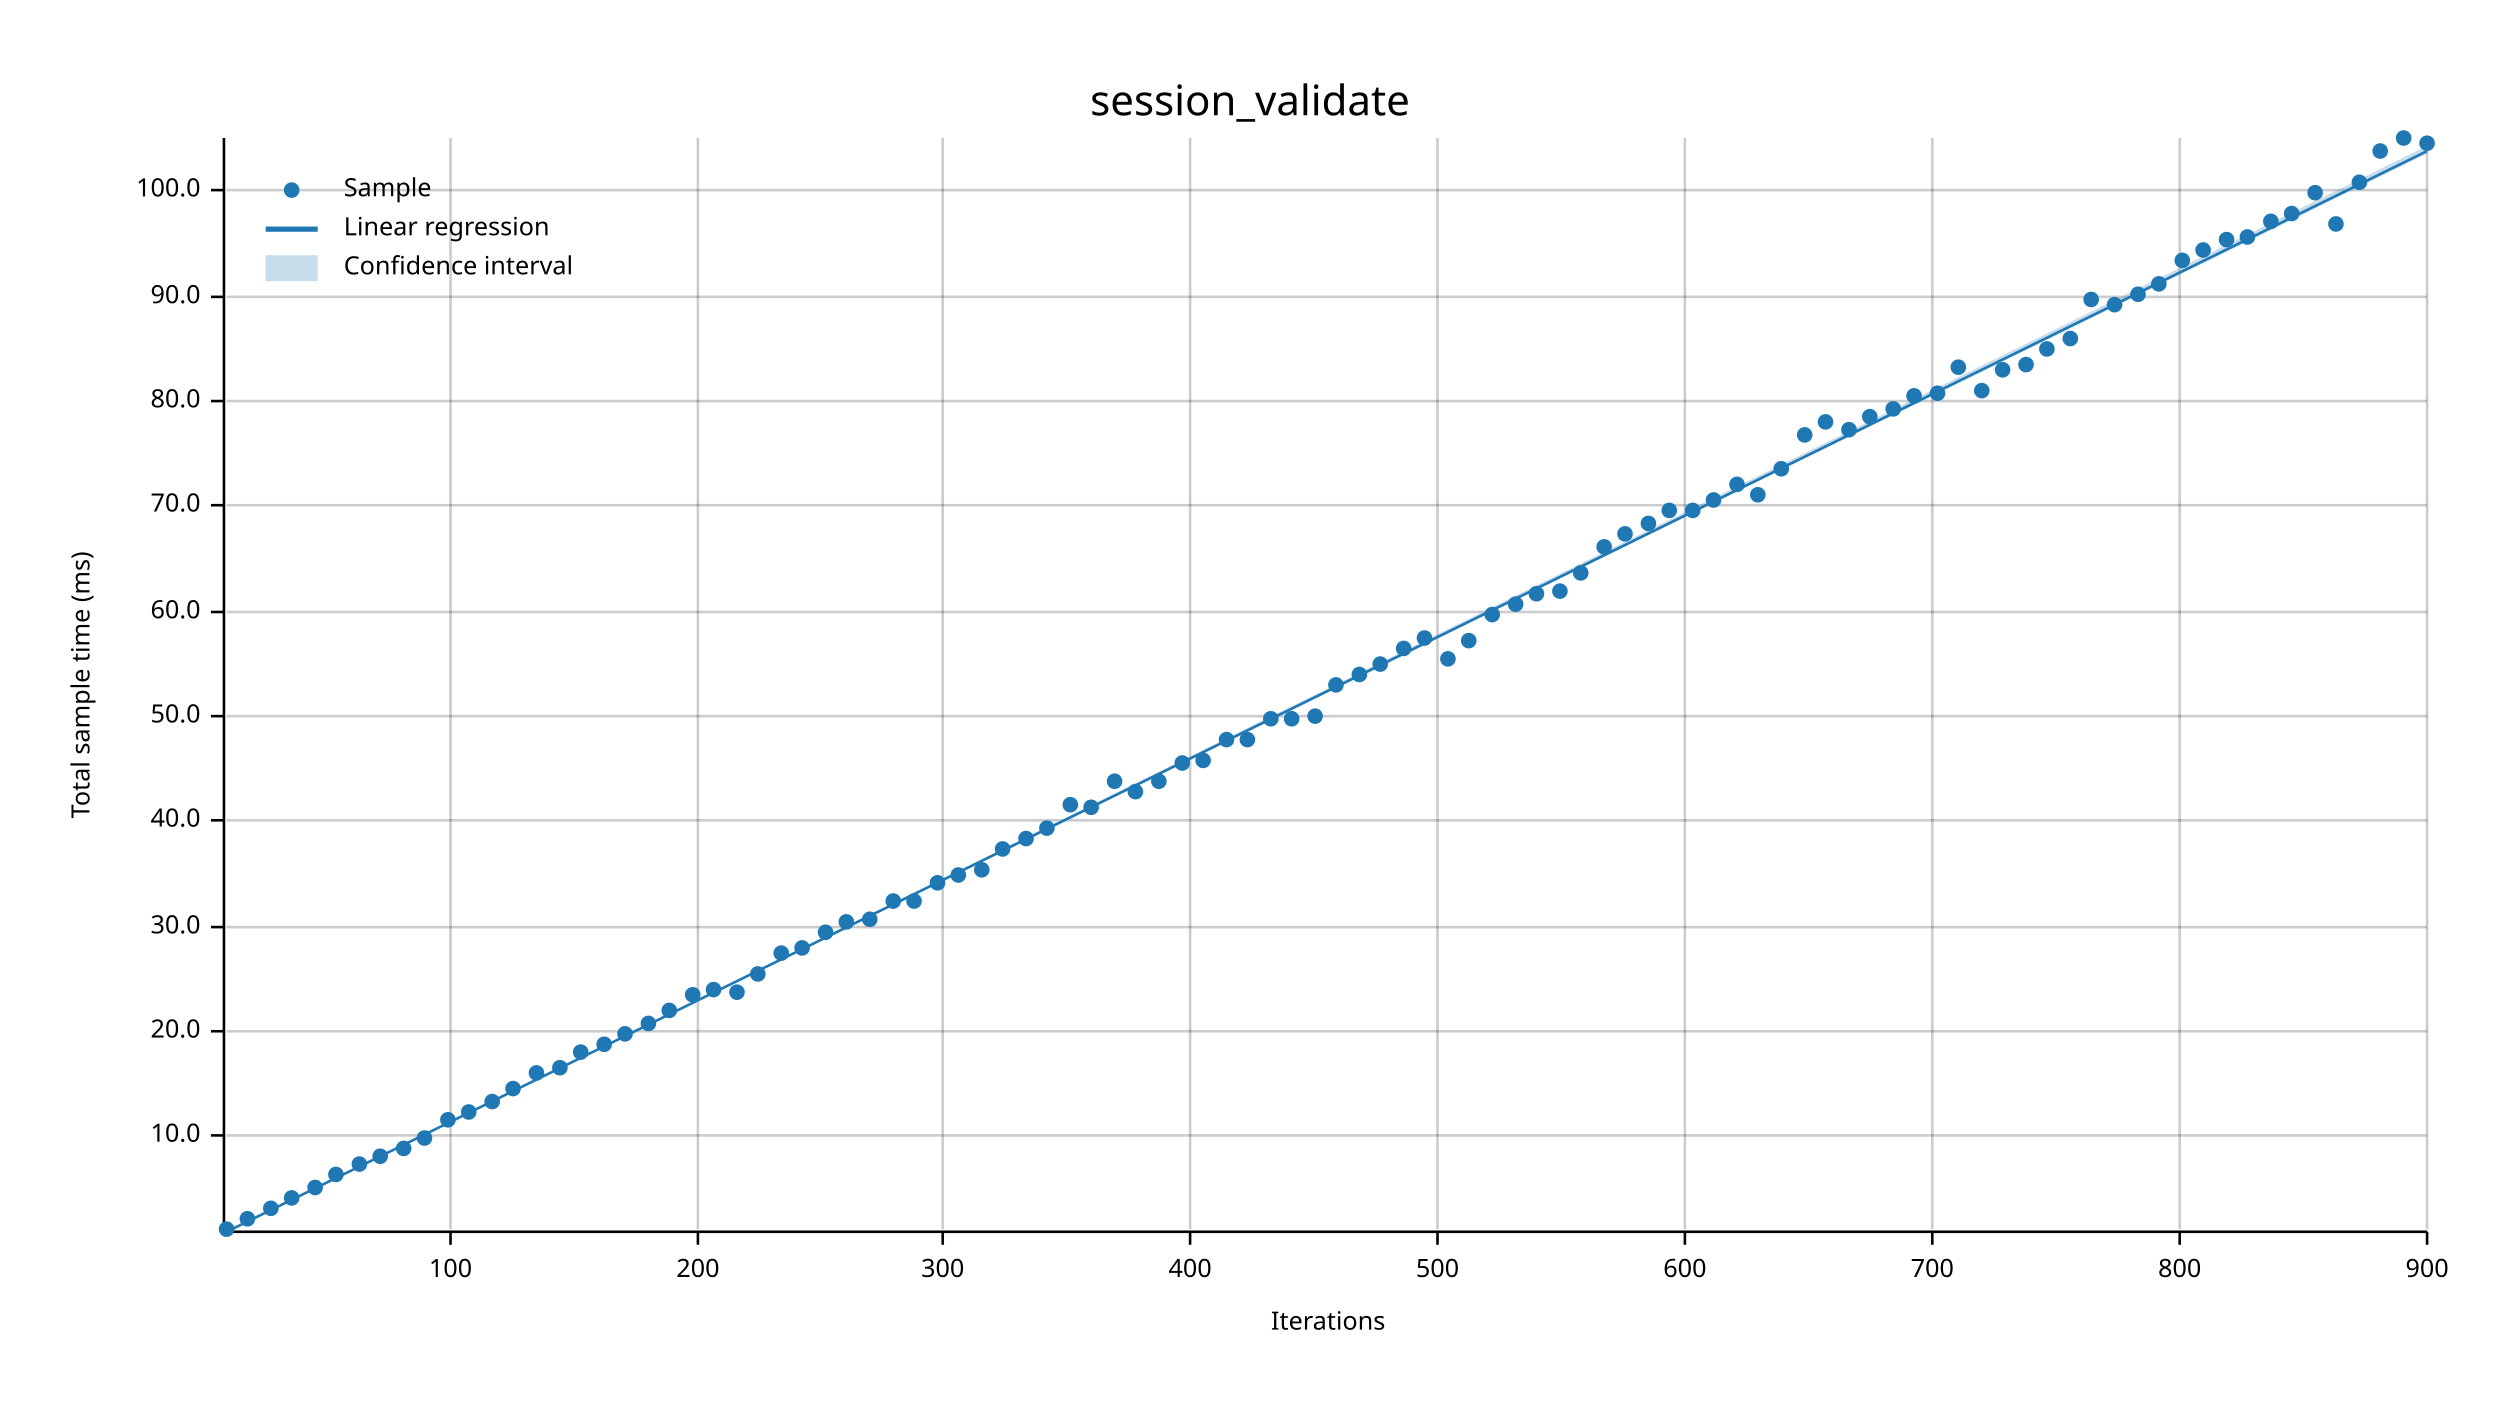
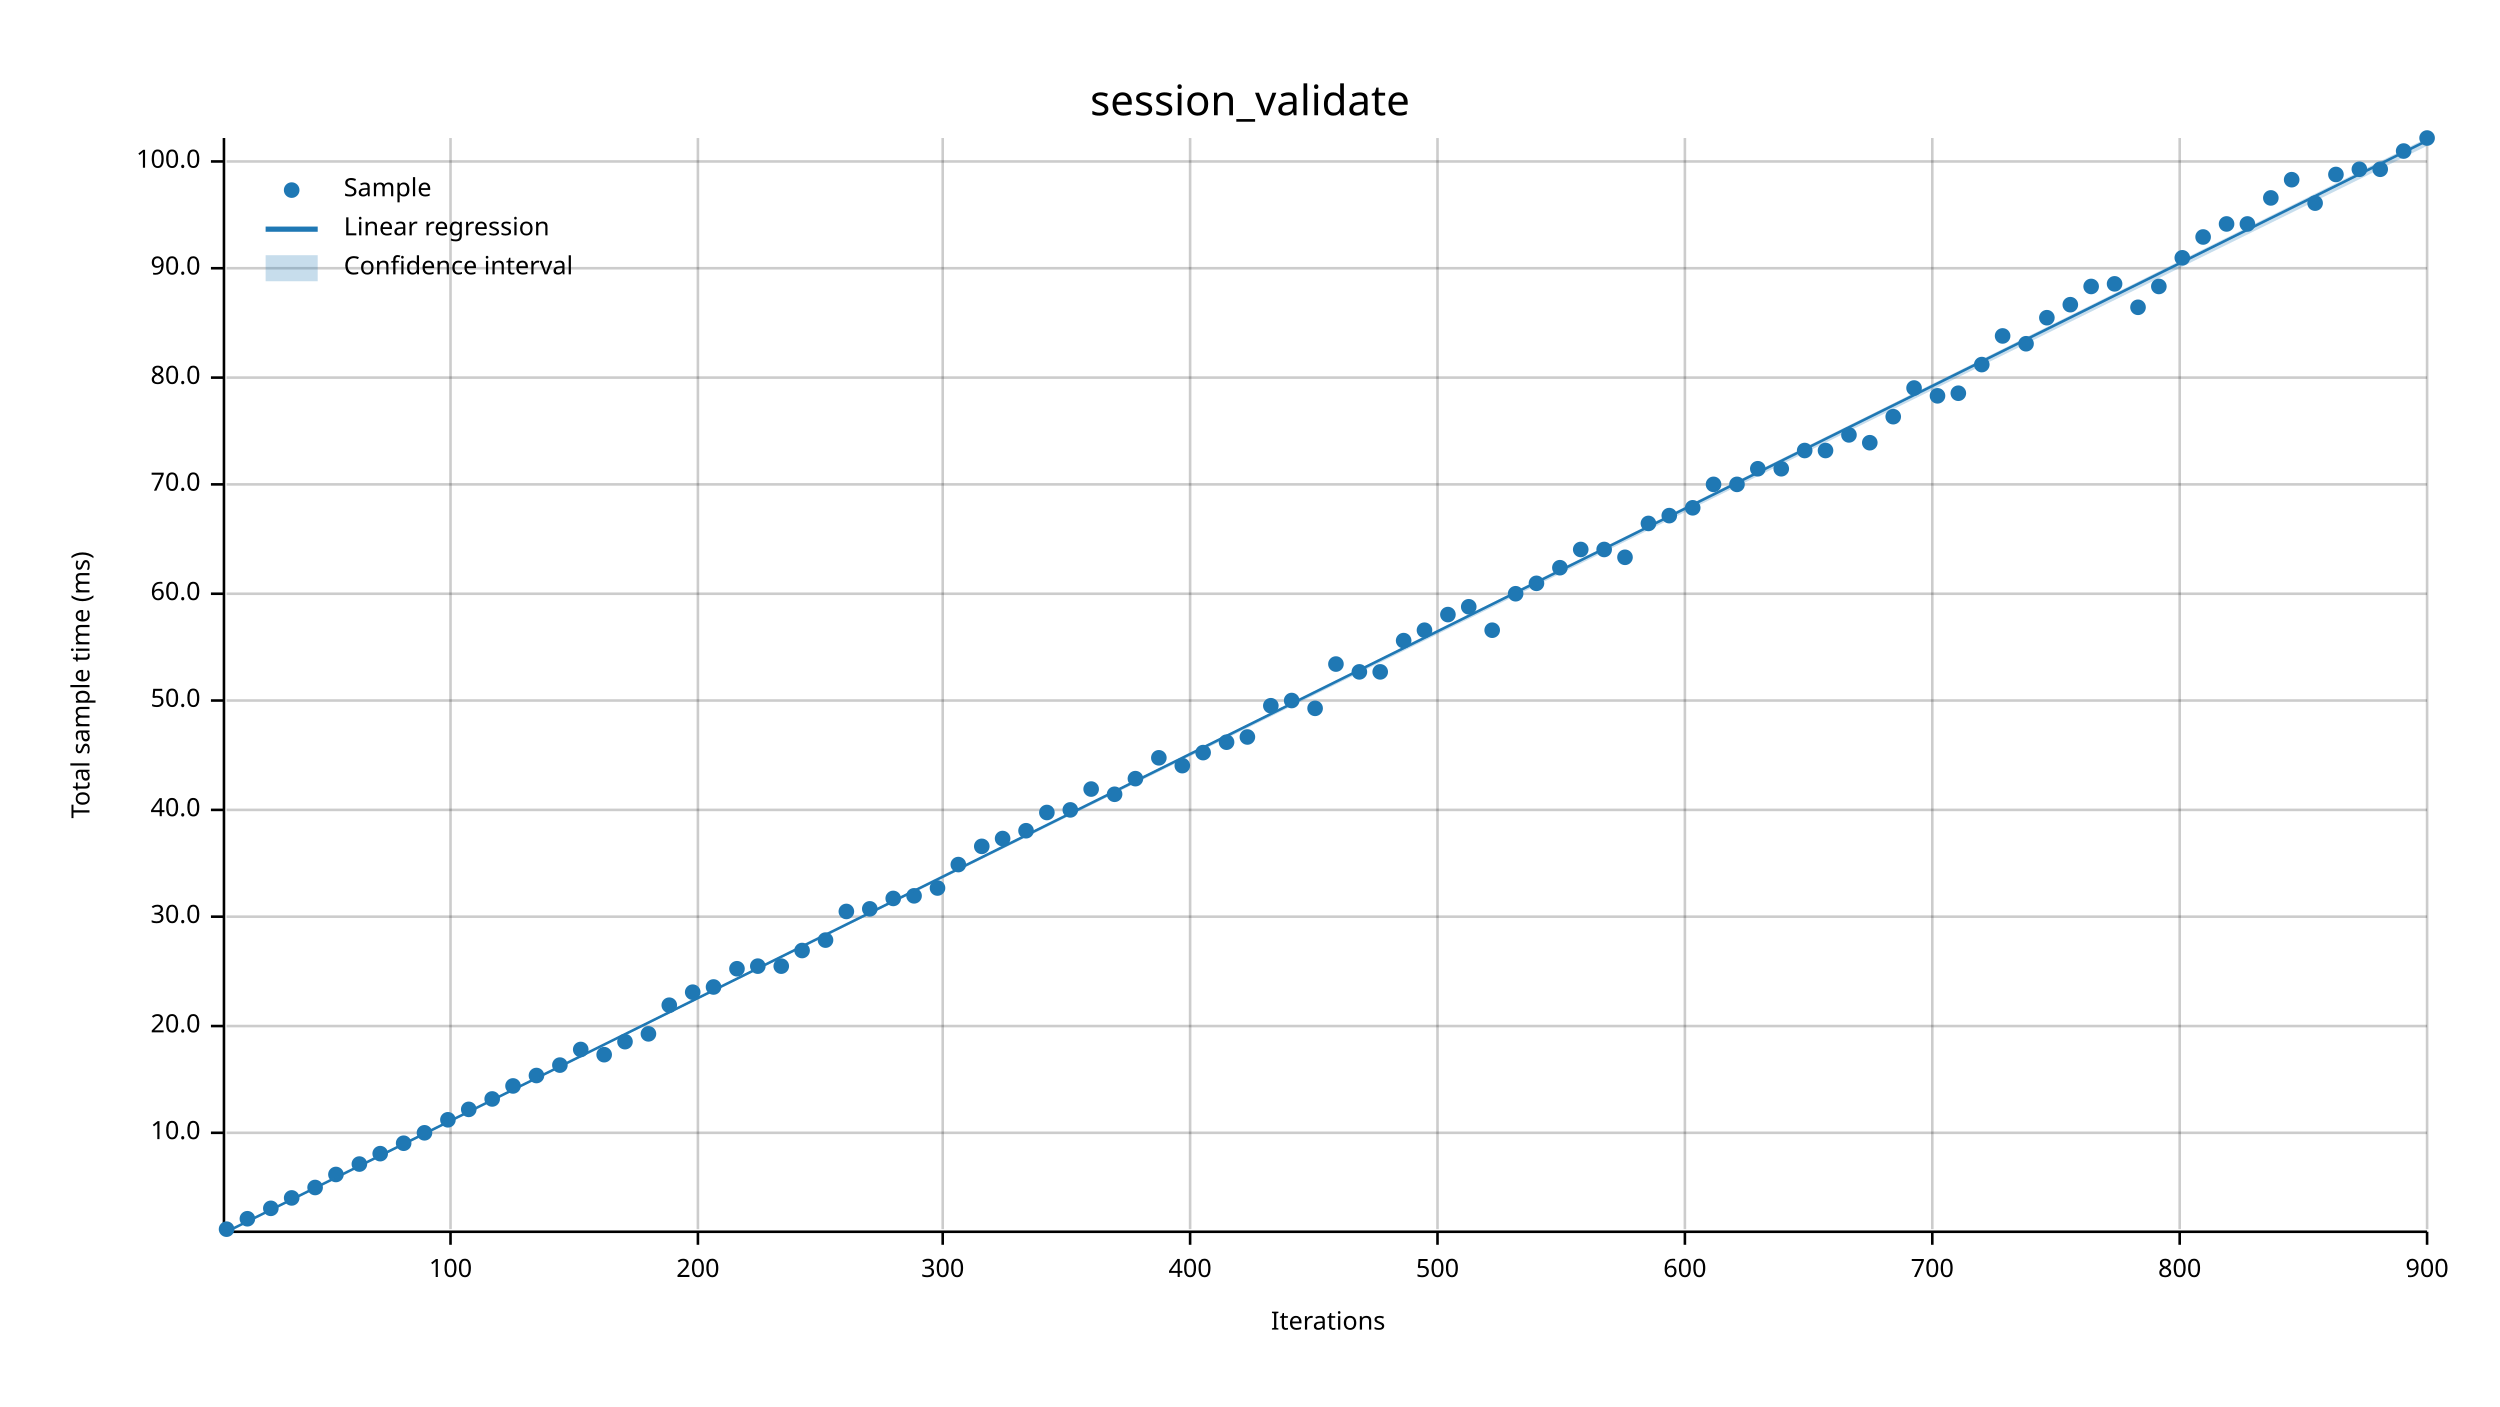
<svg xmlns="http://www.w3.org/2000/svg" width="960" height="540" viewBox="0 0 960 540">
  <text x="480" y="32" dy="0.76em" text-anchor="middle" font-family="sans-serif" font-size="16.129" opacity="1" fill="#000000">
session_validate
</text>
  <text x="27" y="263" dy="0.76em" text-anchor="middle" font-family="sans-serif" font-size="9.677" opacity="1" fill="#000000" transform="rotate(270, 27, 263)">
Total sample time (ms)
</text>
  <text x="510" y="513" dy="-0.5ex" text-anchor="middle" font-family="sans-serif" font-size="9.677" opacity="1" fill="#000000">
Iterations
</text>
  <line opacity="0.2" stroke="#000000" stroke-width="1" x1="173" y1="472" x2="173" y2="53" />
  <line opacity="0.2" stroke="#000000" stroke-width="1" x1="268" y1="472" x2="268" y2="53" />
  <line opacity="0.2" stroke="#000000" stroke-width="1" x1="362" y1="472" x2="362" y2="53" />
  <line opacity="0.2" stroke="#000000" stroke-width="1" x1="457" y1="472" x2="457" y2="53" />
  <line opacity="0.2" stroke="#000000" stroke-width="1" x1="552" y1="472" x2="552" y2="53" />
  <line opacity="0.2" stroke="#000000" stroke-width="1" x1="647" y1="472" x2="647" y2="53" />
  <line opacity="0.2" stroke="#000000" stroke-width="1" x1="742" y1="472" x2="742" y2="53" />
  <line opacity="0.2" stroke="#000000" stroke-width="1" x1="837" y1="472" x2="837" y2="53" />
  <line opacity="0.2" stroke="#000000" stroke-width="1" x1="932" y1="472" x2="932" y2="53" />
-   <line opacity="0.2" stroke="#000000" stroke-width="1" x1="87" y1="436" x2="932" y2="436" />
-   <line opacity="0.2" stroke="#000000" stroke-width="1" x1="87" y1="396" x2="932" y2="396" />
-   <line opacity="0.2" stroke="#000000" stroke-width="1" x1="87" y1="356" x2="932" y2="356" />
-   <line opacity="0.2" stroke="#000000" stroke-width="1" x1="87" y1="315" x2="932" y2="315" />
-   <line opacity="0.2" stroke="#000000" stroke-width="1" x1="87" y1="275" x2="932" y2="275" />
-   <line opacity="0.2" stroke="#000000" stroke-width="1" x1="87" y1="235" x2="932" y2="235" />
-   <line opacity="0.2" stroke="#000000" stroke-width="1" x1="87" y1="194" x2="932" y2="194" />
-   <line opacity="0.2" stroke="#000000" stroke-width="1" x1="87" y1="154" x2="932" y2="154" />
-   <line opacity="0.2" stroke="#000000" stroke-width="1" x1="87" y1="114" x2="932" y2="114" />
-   <line opacity="0.2" stroke="#000000" stroke-width="1" x1="87" y1="73" x2="932" y2="73" />
+   <line opacity="0.2" stroke="#000000" stroke-width="1" x1="87" y1="435" x2="932" y2="435" />
+   <line opacity="0.2" stroke="#000000" stroke-width="1" x1="87" y1="394" x2="932" y2="394" />
+   <line opacity="0.2" stroke="#000000" stroke-width="1" x1="87" y1="352" x2="932" y2="352" />
+   <line opacity="0.2" stroke="#000000" stroke-width="1" x1="87" y1="311" x2="932" y2="311" />
+   <line opacity="0.2" stroke="#000000" stroke-width="1" x1="87" y1="269" x2="932" y2="269" />
+   <line opacity="0.2" stroke="#000000" stroke-width="1" x1="87" y1="228" x2="932" y2="228" />
+   <line opacity="0.2" stroke="#000000" stroke-width="1" x1="87" y1="186" x2="932" y2="186" />
+   <line opacity="0.2" stroke="#000000" stroke-width="1" x1="87" y1="145" x2="932" y2="145" />
+   <line opacity="0.2" stroke="#000000" stroke-width="1" x1="87" y1="103" x2="932" y2="103" />
+   <line opacity="0.2" stroke="#000000" stroke-width="1" x1="87" y1="62" x2="932" y2="62" />
  <polyline fill="none" opacity="1" stroke="#000000" stroke-width="1" points="86,53 86,472 " />
-   <text x="77" y="436" dy="0.5ex" text-anchor="end" font-family="sans-serif" font-size="9.677" opacity="1" fill="#000000">
+   <text x="77" y="435" dy="0.5ex" text-anchor="end" font-family="sans-serif" font-size="9.677" opacity="1" fill="#000000">
10.0
</text>
-   <polyline fill="none" opacity="1" stroke="#000000" stroke-width="1" points="81,436 86,436 " />
-   <text x="77" y="396" dy="0.5ex" text-anchor="end" font-family="sans-serif" font-size="9.677" opacity="1" fill="#000000">
+   <polyline fill="none" opacity="1" stroke="#000000" stroke-width="1" points="81,435 86,435 " />
+   <text x="77" y="394" dy="0.5ex" text-anchor="end" font-family="sans-serif" font-size="9.677" opacity="1" fill="#000000">
20.0
</text>
-   <polyline fill="none" opacity="1" stroke="#000000" stroke-width="1" points="81,396 86,396 " />
-   <text x="77" y="356" dy="0.5ex" text-anchor="end" font-family="sans-serif" font-size="9.677" opacity="1" fill="#000000">
+   <polyline fill="none" opacity="1" stroke="#000000" stroke-width="1" points="81,394 86,394 " />
+   <text x="77" y="352" dy="0.5ex" text-anchor="end" font-family="sans-serif" font-size="9.677" opacity="1" fill="#000000">
30.0
</text>
-   <polyline fill="none" opacity="1" stroke="#000000" stroke-width="1" points="81,356 86,356 " />
-   <text x="77" y="315" dy="0.5ex" text-anchor="end" font-family="sans-serif" font-size="9.677" opacity="1" fill="#000000">
+   <polyline fill="none" opacity="1" stroke="#000000" stroke-width="1" points="81,352 86,352 " />
+   <text x="77" y="311" dy="0.5ex" text-anchor="end" font-family="sans-serif" font-size="9.677" opacity="1" fill="#000000">
40.0
</text>
-   <polyline fill="none" opacity="1" stroke="#000000" stroke-width="1" points="81,315 86,315 " />
-   <text x="77" y="275" dy="0.5ex" text-anchor="end" font-family="sans-serif" font-size="9.677" opacity="1" fill="#000000">
+   <polyline fill="none" opacity="1" stroke="#000000" stroke-width="1" points="81,311 86,311 " />
+   <text x="77" y="269" dy="0.5ex" text-anchor="end" font-family="sans-serif" font-size="9.677" opacity="1" fill="#000000">
50.0
</text>
-   <polyline fill="none" opacity="1" stroke="#000000" stroke-width="1" points="81,275 86,275 " />
-   <text x="77" y="235" dy="0.5ex" text-anchor="end" font-family="sans-serif" font-size="9.677" opacity="1" fill="#000000">
+   <polyline fill="none" opacity="1" stroke="#000000" stroke-width="1" points="81,269 86,269 " />
+   <text x="77" y="228" dy="0.5ex" text-anchor="end" font-family="sans-serif" font-size="9.677" opacity="1" fill="#000000">
60.0
</text>
-   <polyline fill="none" opacity="1" stroke="#000000" stroke-width="1" points="81,235 86,235 " />
-   <text x="77" y="194" dy="0.5ex" text-anchor="end" font-family="sans-serif" font-size="9.677" opacity="1" fill="#000000">
+   <polyline fill="none" opacity="1" stroke="#000000" stroke-width="1" points="81,228 86,228 " />
+   <text x="77" y="186" dy="0.5ex" text-anchor="end" font-family="sans-serif" font-size="9.677" opacity="1" fill="#000000">
70.0
</text>
-   <polyline fill="none" opacity="1" stroke="#000000" stroke-width="1" points="81,194 86,194 " />
-   <text x="77" y="154" dy="0.5ex" text-anchor="end" font-family="sans-serif" font-size="9.677" opacity="1" fill="#000000">
+   <polyline fill="none" opacity="1" stroke="#000000" stroke-width="1" points="81,186 86,186 " />
+   <text x="77" y="145" dy="0.5ex" text-anchor="end" font-family="sans-serif" font-size="9.677" opacity="1" fill="#000000">
80.0
</text>
-   <polyline fill="none" opacity="1" stroke="#000000" stroke-width="1" points="81,154 86,154 " />
-   <text x="77" y="114" dy="0.5ex" text-anchor="end" font-family="sans-serif" font-size="9.677" opacity="1" fill="#000000">
+   <polyline fill="none" opacity="1" stroke="#000000" stroke-width="1" points="81,145 86,145 " />
+   <text x="77" y="103" dy="0.5ex" text-anchor="end" font-family="sans-serif" font-size="9.677" opacity="1" fill="#000000">
90.0
</text>
-   <polyline fill="none" opacity="1" stroke="#000000" stroke-width="1" points="81,114 86,114 " />
-   <text x="77" y="73" dy="0.5ex" text-anchor="end" font-family="sans-serif" font-size="9.677" opacity="1" fill="#000000">
+   <polyline fill="none" opacity="1" stroke="#000000" stroke-width="1" points="81,103 86,103 " />
+   <text x="77" y="62" dy="0.5ex" text-anchor="end" font-family="sans-serif" font-size="9.677" opacity="1" fill="#000000">
100.0
</text>
-   <polyline fill="none" opacity="1" stroke="#000000" stroke-width="1" points="81,73 86,73 " />
+   <polyline fill="none" opacity="1" stroke="#000000" stroke-width="1" points="81,62 86,62 " />
  <polyline fill="none" opacity="1" stroke="#000000" stroke-width="1" points="87,473 932,473 " />
  <text x="173" y="483" dy="0.76em" text-anchor="middle" font-family="sans-serif" font-size="9.677" opacity="1" fill="#000000">
100
</text>
  <polyline fill="none" opacity="1" stroke="#000000" stroke-width="1" points="173,473 173,478 " />
  <text x="268" y="483" dy="0.76em" text-anchor="middle" font-family="sans-serif" font-size="9.677" opacity="1" fill="#000000">
200
</text>
  <polyline fill="none" opacity="1" stroke="#000000" stroke-width="1" points="268,473 268,478 " />
  <text x="362" y="483" dy="0.76em" text-anchor="middle" font-family="sans-serif" font-size="9.677" opacity="1" fill="#000000">
300
</text>
  <polyline fill="none" opacity="1" stroke="#000000" stroke-width="1" points="362,473 362,478 " />
  <text x="457" y="483" dy="0.76em" text-anchor="middle" font-family="sans-serif" font-size="9.677" opacity="1" fill="#000000">
400
</text>
  <polyline fill="none" opacity="1" stroke="#000000" stroke-width="1" points="457,473 457,478 " />
  <text x="552" y="483" dy="0.76em" text-anchor="middle" font-family="sans-serif" font-size="9.677" opacity="1" fill="#000000">
500
</text>
  <polyline fill="none" opacity="1" stroke="#000000" stroke-width="1" points="552,473 552,478 " />
  <text x="647" y="483" dy="0.76em" text-anchor="middle" font-family="sans-serif" font-size="9.677" opacity="1" fill="#000000">
600
</text>
  <polyline fill="none" opacity="1" stroke="#000000" stroke-width="1" points="647,473 647,478 " />
  <text x="742" y="483" dy="0.76em" text-anchor="middle" font-family="sans-serif" font-size="9.677" opacity="1" fill="#000000">
700
</text>
  <polyline fill="none" opacity="1" stroke="#000000" stroke-width="1" points="742,473 742,478 " />
  <text x="837" y="483" dy="0.76em" text-anchor="middle" font-family="sans-serif" font-size="9.677" opacity="1" fill="#000000">
800
</text>
  <polyline fill="none" opacity="1" stroke="#000000" stroke-width="1" points="837,473 837,478 " />
  <text x="932" y="483" dy="0.76em" text-anchor="middle" font-family="sans-serif" font-size="9.677" opacity="1" fill="#000000">
900
</text>
  <polyline fill="none" opacity="1" stroke="#000000" stroke-width="1" points="932,473 932,478 " />
  <circle cx="87" cy="472" r="3" opacity="1" fill="#1F78B4" stroke="none" stroke-width="1" />
  <circle cx="95" cy="468" r="3" opacity="1" fill="#1F78B4" stroke="none" stroke-width="1" />
  <circle cx="104" cy="464" r="3" opacity="1" fill="#1F78B4" stroke="none" stroke-width="1" />
  <circle cx="112" cy="460" r="3" opacity="1" fill="#1F78B4" stroke="none" stroke-width="1" />
  <circle cx="121" cy="456" r="3" opacity="1" fill="#1F78B4" stroke="none" stroke-width="1" />
  <circle cx="129" cy="451" r="3" opacity="1" fill="#1F78B4" stroke="none" stroke-width="1" />
  <circle cx="138" cy="447" r="3" opacity="1" fill="#1F78B4" stroke="none" stroke-width="1" />
-   <circle cx="146" cy="444" r="3" opacity="1" fill="#1F78B4" stroke="none" stroke-width="1" />
-   <circle cx="155" cy="441" r="3" opacity="1" fill="#1F78B4" stroke="none" stroke-width="1" />
-   <circle cx="163" cy="437" r="3" opacity="1" fill="#1F78B4" stroke="none" stroke-width="1" />
+   <circle cx="146" cy="443" r="3" opacity="1" fill="#1F78B4" stroke="none" stroke-width="1" />
+   <circle cx="155" cy="439" r="3" opacity="1" fill="#1F78B4" stroke="none" stroke-width="1" />
+   <circle cx="163" cy="435" r="3" opacity="1" fill="#1F78B4" stroke="none" stroke-width="1" />
  <circle cx="172" cy="430" r="3" opacity="1" fill="#1F78B4" stroke="none" stroke-width="1" />
-   <circle cx="180" cy="427" r="3" opacity="1" fill="#1F78B4" stroke="none" stroke-width="1" />
-   <circle cx="189" cy="423" r="3" opacity="1" fill="#1F78B4" stroke="none" stroke-width="1" />
-   <circle cx="197" cy="418" r="3" opacity="1" fill="#1F78B4" stroke="none" stroke-width="1" />
-   <circle cx="206" cy="412" r="3" opacity="1" fill="#1F78B4" stroke="none" stroke-width="1" />
-   <circle cx="215" cy="410" r="3" opacity="1" fill="#1F78B4" stroke="none" stroke-width="1" />
-   <circle cx="223" cy="404" r="3" opacity="1" fill="#1F78B4" stroke="none" stroke-width="1" />
-   <circle cx="232" cy="401" r="3" opacity="1" fill="#1F78B4" stroke="none" stroke-width="1" />
-   <circle cx="240" cy="397" r="3" opacity="1" fill="#1F78B4" stroke="none" stroke-width="1" />
-   <circle cx="249" cy="393" r="3" opacity="1" fill="#1F78B4" stroke="none" stroke-width="1" />
-   <circle cx="257" cy="388" r="3" opacity="1" fill="#1F78B4" stroke="none" stroke-width="1" />
-   <circle cx="266" cy="382" r="3" opacity="1" fill="#1F78B4" stroke="none" stroke-width="1" />
-   <circle cx="274" cy="380" r="3" opacity="1" fill="#1F78B4" stroke="none" stroke-width="1" />
-   <circle cx="283" cy="381" r="3" opacity="1" fill="#1F78B4" stroke="none" stroke-width="1" />
-   <circle cx="291" cy="374" r="3" opacity="1" fill="#1F78B4" stroke="none" stroke-width="1" />
-   <circle cx="300" cy="366" r="3" opacity="1" fill="#1F78B4" stroke="none" stroke-width="1" />
-   <circle cx="308" cy="364" r="3" opacity="1" fill="#1F78B4" stroke="none" stroke-width="1" />
-   <circle cx="317" cy="358" r="3" opacity="1" fill="#1F78B4" stroke="none" stroke-width="1" />
-   <circle cx="325" cy="354" r="3" opacity="1" fill="#1F78B4" stroke="none" stroke-width="1" />
-   <circle cx="334" cy="353" r="3" opacity="1" fill="#1F78B4" stroke="none" stroke-width="1" />
-   <circle cx="343" cy="346" r="3" opacity="1" fill="#1F78B4" stroke="none" stroke-width="1" />
-   <circle cx="351" cy="346" r="3" opacity="1" fill="#1F78B4" stroke="none" stroke-width="1" />
-   <circle cx="360" cy="339" r="3" opacity="1" fill="#1F78B4" stroke="none" stroke-width="1" />
-   <circle cx="368" cy="336" r="3" opacity="1" fill="#1F78B4" stroke="none" stroke-width="1" />
-   <circle cx="377" cy="334" r="3" opacity="1" fill="#1F78B4" stroke="none" stroke-width="1" />
-   <circle cx="385" cy="326" r="3" opacity="1" fill="#1F78B4" stroke="none" stroke-width="1" />
-   <circle cx="394" cy="322" r="3" opacity="1" fill="#1F78B4" stroke="none" stroke-width="1" />
-   <circle cx="402" cy="318" r="3" opacity="1" fill="#1F78B4" stroke="none" stroke-width="1" />
-   <circle cx="411" cy="309" r="3" opacity="1" fill="#1F78B4" stroke="none" stroke-width="1" />
-   <circle cx="419" cy="310" r="3" opacity="1" fill="#1F78B4" stroke="none" stroke-width="1" />
-   <circle cx="428" cy="300" r="3" opacity="1" fill="#1F78B4" stroke="none" stroke-width="1" />
-   <circle cx="436" cy="304" r="3" opacity="1" fill="#1F78B4" stroke="none" stroke-width="1" />
-   <circle cx="445" cy="300" r="3" opacity="1" fill="#1F78B4" stroke="none" stroke-width="1" />
-   <circle cx="454" cy="293" r="3" opacity="1" fill="#1F78B4" stroke="none" stroke-width="1" />
-   <circle cx="462" cy="292" r="3" opacity="1" fill="#1F78B4" stroke="none" stroke-width="1" />
-   <circle cx="471" cy="284" r="3" opacity="1" fill="#1F78B4" stroke="none" stroke-width="1" />
-   <circle cx="479" cy="284" r="3" opacity="1" fill="#1F78B4" stroke="none" stroke-width="1" />
-   <circle cx="488" cy="276" r="3" opacity="1" fill="#1F78B4" stroke="none" stroke-width="1" />
-   <circle cx="496" cy="276" r="3" opacity="1" fill="#1F78B4" stroke="none" stroke-width="1" />
-   <circle cx="505" cy="275" r="3" opacity="1" fill="#1F78B4" stroke="none" stroke-width="1" />
-   <circle cx="513" cy="263" r="3" opacity="1" fill="#1F78B4" stroke="none" stroke-width="1" />
-   <circle cx="522" cy="259" r="3" opacity="1" fill="#1F78B4" stroke="none" stroke-width="1" />
-   <circle cx="530" cy="255" r="3" opacity="1" fill="#1F78B4" stroke="none" stroke-width="1" />
-   <circle cx="539" cy="249" r="3" opacity="1" fill="#1F78B4" stroke="none" stroke-width="1" />
-   <circle cx="547" cy="245" r="3" opacity="1" fill="#1F78B4" stroke="none" stroke-width="1" />
-   <circle cx="556" cy="253" r="3" opacity="1" fill="#1F78B4" stroke="none" stroke-width="1" />
-   <circle cx="564" cy="246" r="3" opacity="1" fill="#1F78B4" stroke="none" stroke-width="1" />
-   <circle cx="573" cy="236" r="3" opacity="1" fill="#1F78B4" stroke="none" stroke-width="1" />
-   <circle cx="582" cy="232" r="3" opacity="1" fill="#1F78B4" stroke="none" stroke-width="1" />
-   <circle cx="590" cy="228" r="3" opacity="1" fill="#1F78B4" stroke="none" stroke-width="1" />
-   <circle cx="599" cy="227" r="3" opacity="1" fill="#1F78B4" stroke="none" stroke-width="1" />
-   <circle cx="607" cy="220" r="3" opacity="1" fill="#1F78B4" stroke="none" stroke-width="1" />
-   <circle cx="616" cy="210" r="3" opacity="1" fill="#1F78B4" stroke="none" stroke-width="1" />
-   <circle cx="624" cy="205" r="3" opacity="1" fill="#1F78B4" stroke="none" stroke-width="1" />
+   <circle cx="180" cy="426" r="3" opacity="1" fill="#1F78B4" stroke="none" stroke-width="1" />
+   <circle cx="189" cy="422" r="3" opacity="1" fill="#1F78B4" stroke="none" stroke-width="1" />
+   <circle cx="197" cy="417" r="3" opacity="1" fill="#1F78B4" stroke="none" stroke-width="1" />
+   <circle cx="206" cy="413" r="3" opacity="1" fill="#1F78B4" stroke="none" stroke-width="1" />
+   <circle cx="215" cy="409" r="3" opacity="1" fill="#1F78B4" stroke="none" stroke-width="1" />
+   <circle cx="223" cy="403" r="3" opacity="1" fill="#1F78B4" stroke="none" stroke-width="1" />
+   <circle cx="232" cy="405" r="3" opacity="1" fill="#1F78B4" stroke="none" stroke-width="1" />
+   <circle cx="240" cy="400" r="3" opacity="1" fill="#1F78B4" stroke="none" stroke-width="1" />
+   <circle cx="249" cy="397" r="3" opacity="1" fill="#1F78B4" stroke="none" stroke-width="1" />
+   <circle cx="257" cy="386" r="3" opacity="1" fill="#1F78B4" stroke="none" stroke-width="1" />
+   <circle cx="266" cy="381" r="3" opacity="1" fill="#1F78B4" stroke="none" stroke-width="1" />
+   <circle cx="274" cy="379" r="3" opacity="1" fill="#1F78B4" stroke="none" stroke-width="1" />
+   <circle cx="283" cy="372" r="3" opacity="1" fill="#1F78B4" stroke="none" stroke-width="1" />
+   <circle cx="291" cy="371" r="3" opacity="1" fill="#1F78B4" stroke="none" stroke-width="1" />
+   <circle cx="300" cy="371" r="3" opacity="1" fill="#1F78B4" stroke="none" stroke-width="1" />
+   <circle cx="308" cy="365" r="3" opacity="1" fill="#1F78B4" stroke="none" stroke-width="1" />
+   <circle cx="317" cy="361" r="3" opacity="1" fill="#1F78B4" stroke="none" stroke-width="1" />
+   <circle cx="325" cy="350" r="3" opacity="1" fill="#1F78B4" stroke="none" stroke-width="1" />
+   <circle cx="334" cy="349" r="3" opacity="1" fill="#1F78B4" stroke="none" stroke-width="1" />
+   <circle cx="343" cy="345" r="3" opacity="1" fill="#1F78B4" stroke="none" stroke-width="1" />
+   <circle cx="351" cy="344" r="3" opacity="1" fill="#1F78B4" stroke="none" stroke-width="1" />
+   <circle cx="360" cy="341" r="3" opacity="1" fill="#1F78B4" stroke="none" stroke-width="1" />
+   <circle cx="368" cy="332" r="3" opacity="1" fill="#1F78B4" stroke="none" stroke-width="1" />
+   <circle cx="377" cy="325" r="3" opacity="1" fill="#1F78B4" stroke="none" stroke-width="1" />
+   <circle cx="385" cy="322" r="3" opacity="1" fill="#1F78B4" stroke="none" stroke-width="1" />
+   <circle cx="394" cy="319" r="3" opacity="1" fill="#1F78B4" stroke="none" stroke-width="1" />
+   <circle cx="402" cy="312" r="3" opacity="1" fill="#1F78B4" stroke="none" stroke-width="1" />
+   <circle cx="411" cy="311" r="3" opacity="1" fill="#1F78B4" stroke="none" stroke-width="1" />
+   <circle cx="419" cy="303" r="3" opacity="1" fill="#1F78B4" stroke="none" stroke-width="1" />
+   <circle cx="428" cy="305" r="3" opacity="1" fill="#1F78B4" stroke="none" stroke-width="1" />
+   <circle cx="436" cy="299" r="3" opacity="1" fill="#1F78B4" stroke="none" stroke-width="1" />
+   <circle cx="445" cy="291" r="3" opacity="1" fill="#1F78B4" stroke="none" stroke-width="1" />
+   <circle cx="454" cy="294" r="3" opacity="1" fill="#1F78B4" stroke="none" stroke-width="1" />
+   <circle cx="462" cy="289" r="3" opacity="1" fill="#1F78B4" stroke="none" stroke-width="1" />
+   <circle cx="471" cy="285" r="3" opacity="1" fill="#1F78B4" stroke="none" stroke-width="1" />
+   <circle cx="479" cy="283" r="3" opacity="1" fill="#1F78B4" stroke="none" stroke-width="1" />
+   <circle cx="488" cy="271" r="3" opacity="1" fill="#1F78B4" stroke="none" stroke-width="1" />
+   <circle cx="496" cy="269" r="3" opacity="1" fill="#1F78B4" stroke="none" stroke-width="1" />
+   <circle cx="505" cy="272" r="3" opacity="1" fill="#1F78B4" stroke="none" stroke-width="1" />
+   <circle cx="513" cy="255" r="3" opacity="1" fill="#1F78B4" stroke="none" stroke-width="1" />
+   <circle cx="522" cy="258" r="3" opacity="1" fill="#1F78B4" stroke="none" stroke-width="1" />
+   <circle cx="530" cy="258" r="3" opacity="1" fill="#1F78B4" stroke="none" stroke-width="1" />
+   <circle cx="539" cy="246" r="3" opacity="1" fill="#1F78B4" stroke="none" stroke-width="1" />
+   <circle cx="547" cy="242" r="3" opacity="1" fill="#1F78B4" stroke="none" stroke-width="1" />
+   <circle cx="556" cy="236" r="3" opacity="1" fill="#1F78B4" stroke="none" stroke-width="1" />
+   <circle cx="564" cy="233" r="3" opacity="1" fill="#1F78B4" stroke="none" stroke-width="1" />
+   <circle cx="573" cy="242" r="3" opacity="1" fill="#1F78B4" stroke="none" stroke-width="1" />
+   <circle cx="582" cy="228" r="3" opacity="1" fill="#1F78B4" stroke="none" stroke-width="1" />
+   <circle cx="590" cy="224" r="3" opacity="1" fill="#1F78B4" stroke="none" stroke-width="1" />
+   <circle cx="599" cy="218" r="3" opacity="1" fill="#1F78B4" stroke="none" stroke-width="1" />
+   <circle cx="607" cy="211" r="3" opacity="1" fill="#1F78B4" stroke="none" stroke-width="1" />
+   <circle cx="616" cy="211" r="3" opacity="1" fill="#1F78B4" stroke="none" stroke-width="1" />
+   <circle cx="624" cy="214" r="3" opacity="1" fill="#1F78B4" stroke="none" stroke-width="1" />
  <circle cx="633" cy="201" r="3" opacity="1" fill="#1F78B4" stroke="none" stroke-width="1" />
-   <circle cx="641" cy="196" r="3" opacity="1" fill="#1F78B4" stroke="none" stroke-width="1" />
-   <circle cx="650" cy="196" r="3" opacity="1" fill="#1F78B4" stroke="none" stroke-width="1" />
-   <circle cx="658" cy="192" r="3" opacity="1" fill="#1F78B4" stroke="none" stroke-width="1" />
+   <circle cx="641" cy="198" r="3" opacity="1" fill="#1F78B4" stroke="none" stroke-width="1" />
+   <circle cx="650" cy="195" r="3" opacity="1" fill="#1F78B4" stroke="none" stroke-width="1" />
+   <circle cx="658" cy="186" r="3" opacity="1" fill="#1F78B4" stroke="none" stroke-width="1" />
  <circle cx="667" cy="186" r="3" opacity="1" fill="#1F78B4" stroke="none" stroke-width="1" />
-   <circle cx="675" cy="190" r="3" opacity="1" fill="#1F78B4" stroke="none" stroke-width="1" />
+   <circle cx="675" cy="180" r="3" opacity="1" fill="#1F78B4" stroke="none" stroke-width="1" />
  <circle cx="684" cy="180" r="3" opacity="1" fill="#1F78B4" stroke="none" stroke-width="1" />
-   <circle cx="693" cy="167" r="3" opacity="1" fill="#1F78B4" stroke="none" stroke-width="1" />
-   <circle cx="701" cy="162" r="3" opacity="1" fill="#1F78B4" stroke="none" stroke-width="1" />
-   <circle cx="710" cy="165" r="3" opacity="1" fill="#1F78B4" stroke="none" stroke-width="1" />
-   <circle cx="718" cy="160" r="3" opacity="1" fill="#1F78B4" stroke="none" stroke-width="1" />
-   <circle cx="727" cy="157" r="3" opacity="1" fill="#1F78B4" stroke="none" stroke-width="1" />
-   <circle cx="735" cy="152" r="3" opacity="1" fill="#1F78B4" stroke="none" stroke-width="1" />
-   <circle cx="744" cy="151" r="3" opacity="1" fill="#1F78B4" stroke="none" stroke-width="1" />
-   <circle cx="752" cy="141" r="3" opacity="1" fill="#1F78B4" stroke="none" stroke-width="1" />
-   <circle cx="761" cy="150" r="3" opacity="1" fill="#1F78B4" stroke="none" stroke-width="1" />
-   <circle cx="769" cy="142" r="3" opacity="1" fill="#1F78B4" stroke="none" stroke-width="1" />
-   <circle cx="778" cy="140" r="3" opacity="1" fill="#1F78B4" stroke="none" stroke-width="1" />
-   <circle cx="786" cy="134" r="3" opacity="1" fill="#1F78B4" stroke="none" stroke-width="1" />
-   <circle cx="795" cy="130" r="3" opacity="1" fill="#1F78B4" stroke="none" stroke-width="1" />
-   <circle cx="803" cy="115" r="3" opacity="1" fill="#1F78B4" stroke="none" stroke-width="1" />
-   <circle cx="812" cy="117" r="3" opacity="1" fill="#1F78B4" stroke="none" stroke-width="1" />
-   <circle cx="821" cy="113" r="3" opacity="1" fill="#1F78B4" stroke="none" stroke-width="1" />
-   <circle cx="829" cy="109" r="3" opacity="1" fill="#1F78B4" stroke="none" stroke-width="1" />
-   <circle cx="838" cy="100" r="3" opacity="1" fill="#1F78B4" stroke="none" stroke-width="1" />
-   <circle cx="846" cy="96" r="3" opacity="1" fill="#1F78B4" stroke="none" stroke-width="1" />
-   <circle cx="855" cy="92" r="3" opacity="1" fill="#1F78B4" stroke="none" stroke-width="1" />
-   <circle cx="863" cy="91" r="3" opacity="1" fill="#1F78B4" stroke="none" stroke-width="1" />
-   <circle cx="872" cy="85" r="3" opacity="1" fill="#1F78B4" stroke="none" stroke-width="1" />
-   <circle cx="880" cy="82" r="3" opacity="1" fill="#1F78B4" stroke="none" stroke-width="1" />
-   <circle cx="889" cy="74" r="3" opacity="1" fill="#1F78B4" stroke="none" stroke-width="1" />
-   <circle cx="897" cy="86" r="3" opacity="1" fill="#1F78B4" stroke="none" stroke-width="1" />
-   <circle cx="906" cy="70" r="3" opacity="1" fill="#1F78B4" stroke="none" stroke-width="1" />
-   <circle cx="914" cy="58" r="3" opacity="1" fill="#1F78B4" stroke="none" stroke-width="1" />
-   <circle cx="923" cy="53" r="3" opacity="1" fill="#1F78B4" stroke="none" stroke-width="1" />
-   <circle cx="932" cy="55" r="3" opacity="1" fill="#1F78B4" stroke="none" stroke-width="1" />
-   <polyline fill="none" opacity="1" stroke="#1F78B4" stroke-width="1" points="87,473 932,58 " />
-   <polygon opacity="0.25" fill="#1F78B4" points="87,473 932,59 932,56 " />
+   <circle cx="693" cy="173" r="3" opacity="1" fill="#1F78B4" stroke="none" stroke-width="1" />
+   <circle cx="701" cy="173" r="3" opacity="1" fill="#1F78B4" stroke="none" stroke-width="1" />
+   <circle cx="710" cy="167" r="3" opacity="1" fill="#1F78B4" stroke="none" stroke-width="1" />
+   <circle cx="718" cy="170" r="3" opacity="1" fill="#1F78B4" stroke="none" stroke-width="1" />
+   <circle cx="727" cy="160" r="3" opacity="1" fill="#1F78B4" stroke="none" stroke-width="1" />
+   <circle cx="735" cy="149" r="3" opacity="1" fill="#1F78B4" stroke="none" stroke-width="1" />
+   <circle cx="744" cy="152" r="3" opacity="1" fill="#1F78B4" stroke="none" stroke-width="1" />
+   <circle cx="752" cy="151" r="3" opacity="1" fill="#1F78B4" stroke="none" stroke-width="1" />
+   <circle cx="761" cy="140" r="3" opacity="1" fill="#1F78B4" stroke="none" stroke-width="1" />
+   <circle cx="769" cy="129" r="3" opacity="1" fill="#1F78B4" stroke="none" stroke-width="1" />
+   <circle cx="778" cy="132" r="3" opacity="1" fill="#1F78B4" stroke="none" stroke-width="1" />
+   <circle cx="786" cy="122" r="3" opacity="1" fill="#1F78B4" stroke="none" stroke-width="1" />
+   <circle cx="795" cy="117" r="3" opacity="1" fill="#1F78B4" stroke="none" stroke-width="1" />
+   <circle cx="803" cy="110" r="3" opacity="1" fill="#1F78B4" stroke="none" stroke-width="1" />
+   <circle cx="812" cy="109" r="3" opacity="1" fill="#1F78B4" stroke="none" stroke-width="1" />
+   <circle cx="821" cy="118" r="3" opacity="1" fill="#1F78B4" stroke="none" stroke-width="1" />
+   <circle cx="829" cy="110" r="3" opacity="1" fill="#1F78B4" stroke="none" stroke-width="1" />
+   <circle cx="838" cy="99" r="3" opacity="1" fill="#1F78B4" stroke="none" stroke-width="1" />
+   <circle cx="846" cy="91" r="3" opacity="1" fill="#1F78B4" stroke="none" stroke-width="1" />
+   <circle cx="855" cy="86" r="3" opacity="1" fill="#1F78B4" stroke="none" stroke-width="1" />
+   <circle cx="863" cy="86" r="3" opacity="1" fill="#1F78B4" stroke="none" stroke-width="1" />
+   <circle cx="872" cy="76" r="3" opacity="1" fill="#1F78B4" stroke="none" stroke-width="1" />
+   <circle cx="880" cy="69" r="3" opacity="1" fill="#1F78B4" stroke="none" stroke-width="1" />
+   <circle cx="889" cy="78" r="3" opacity="1" fill="#1F78B4" stroke="none" stroke-width="1" />
+   <circle cx="897" cy="67" r="3" opacity="1" fill="#1F78B4" stroke="none" stroke-width="1" />
+   <circle cx="906" cy="65" r="3" opacity="1" fill="#1F78B4" stroke="none" stroke-width="1" />
+   <circle cx="914" cy="65" r="3" opacity="1" fill="#1F78B4" stroke="none" stroke-width="1" />
+   <circle cx="923" cy="58" r="3" opacity="1" fill="#1F78B4" stroke="none" stroke-width="1" />
+   <circle cx="932" cy="53" r="3" opacity="1" fill="#1F78B4" stroke="none" stroke-width="1" />
+   <polyline fill="none" opacity="1" stroke="#1F78B4" stroke-width="1" points="87,473 932,54 " />
+   <polygon opacity="0.25" fill="#1F78B4" points="87,473 932,56 932,53 " />
  <text x="132" y="68" dy="0.76em" text-anchor="start" font-family="sans-serif" font-size="9.677" opacity="1" fill="#000000">
Sample
</text>
  <text x="132" y="83" dy="0.76em" text-anchor="start" font-family="sans-serif" font-size="9.677" opacity="1" fill="#000000">
Linear regression
</text>
  <text x="132" y="98" dy="0.76em" text-anchor="start" font-family="sans-serif" font-size="9.677" opacity="1" fill="#000000">
Confidence interval
</text>
  <circle cx="112" cy="73" r="3" opacity="1" fill="#1F78B4" stroke="none" stroke-width="1" />
  <polyline fill="none" opacity="1" stroke="#1F78B4" stroke-width="2" points="102,88 122,88 " />
  <rect x="102" y="98" width="20" height="10" opacity="0.25" fill="#1F78B4" stroke="none" />
</svg>
